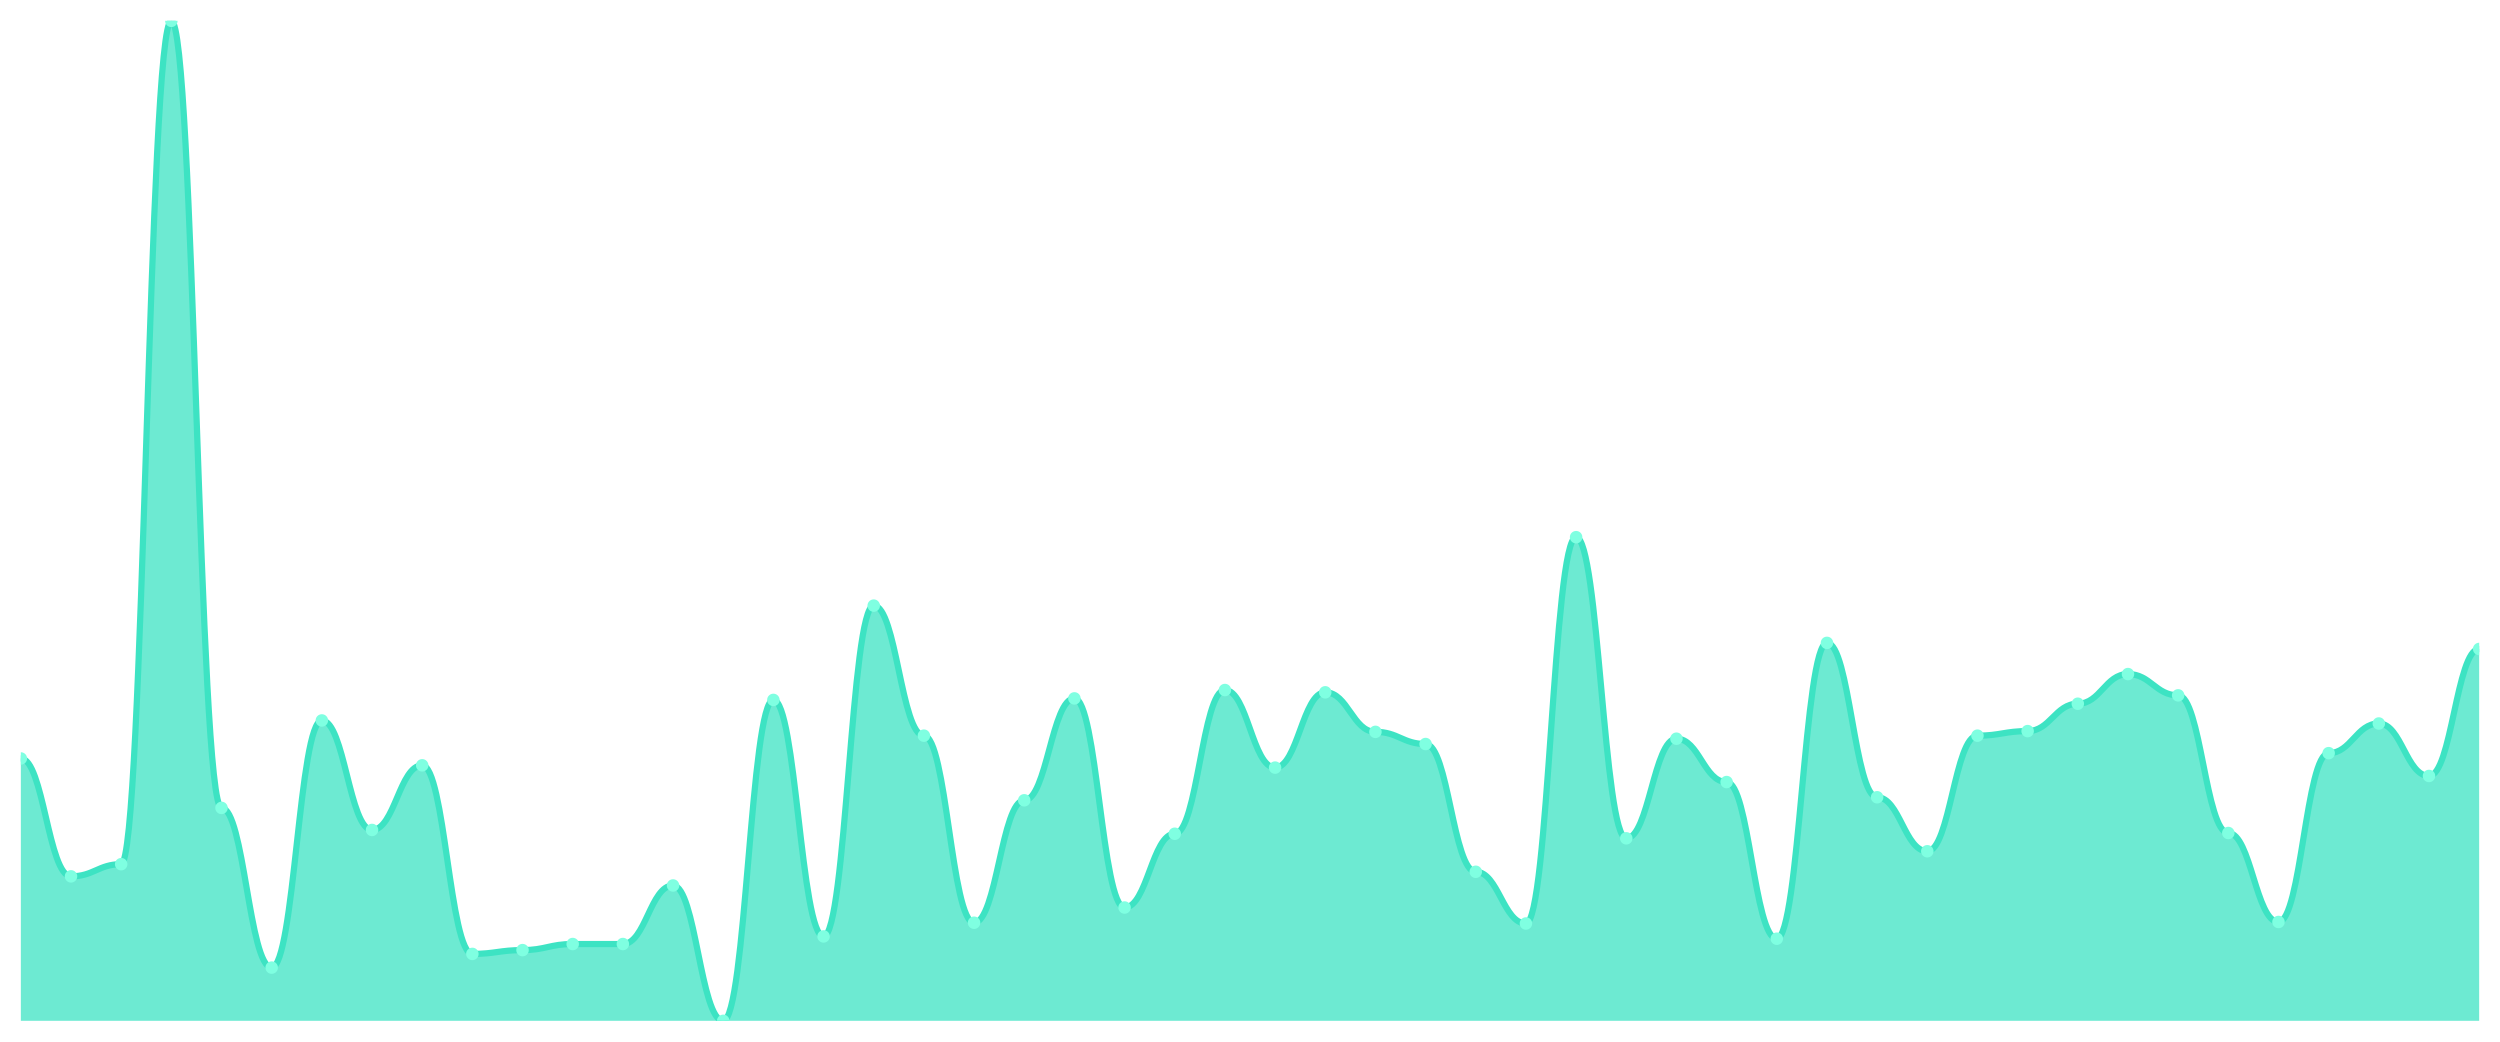
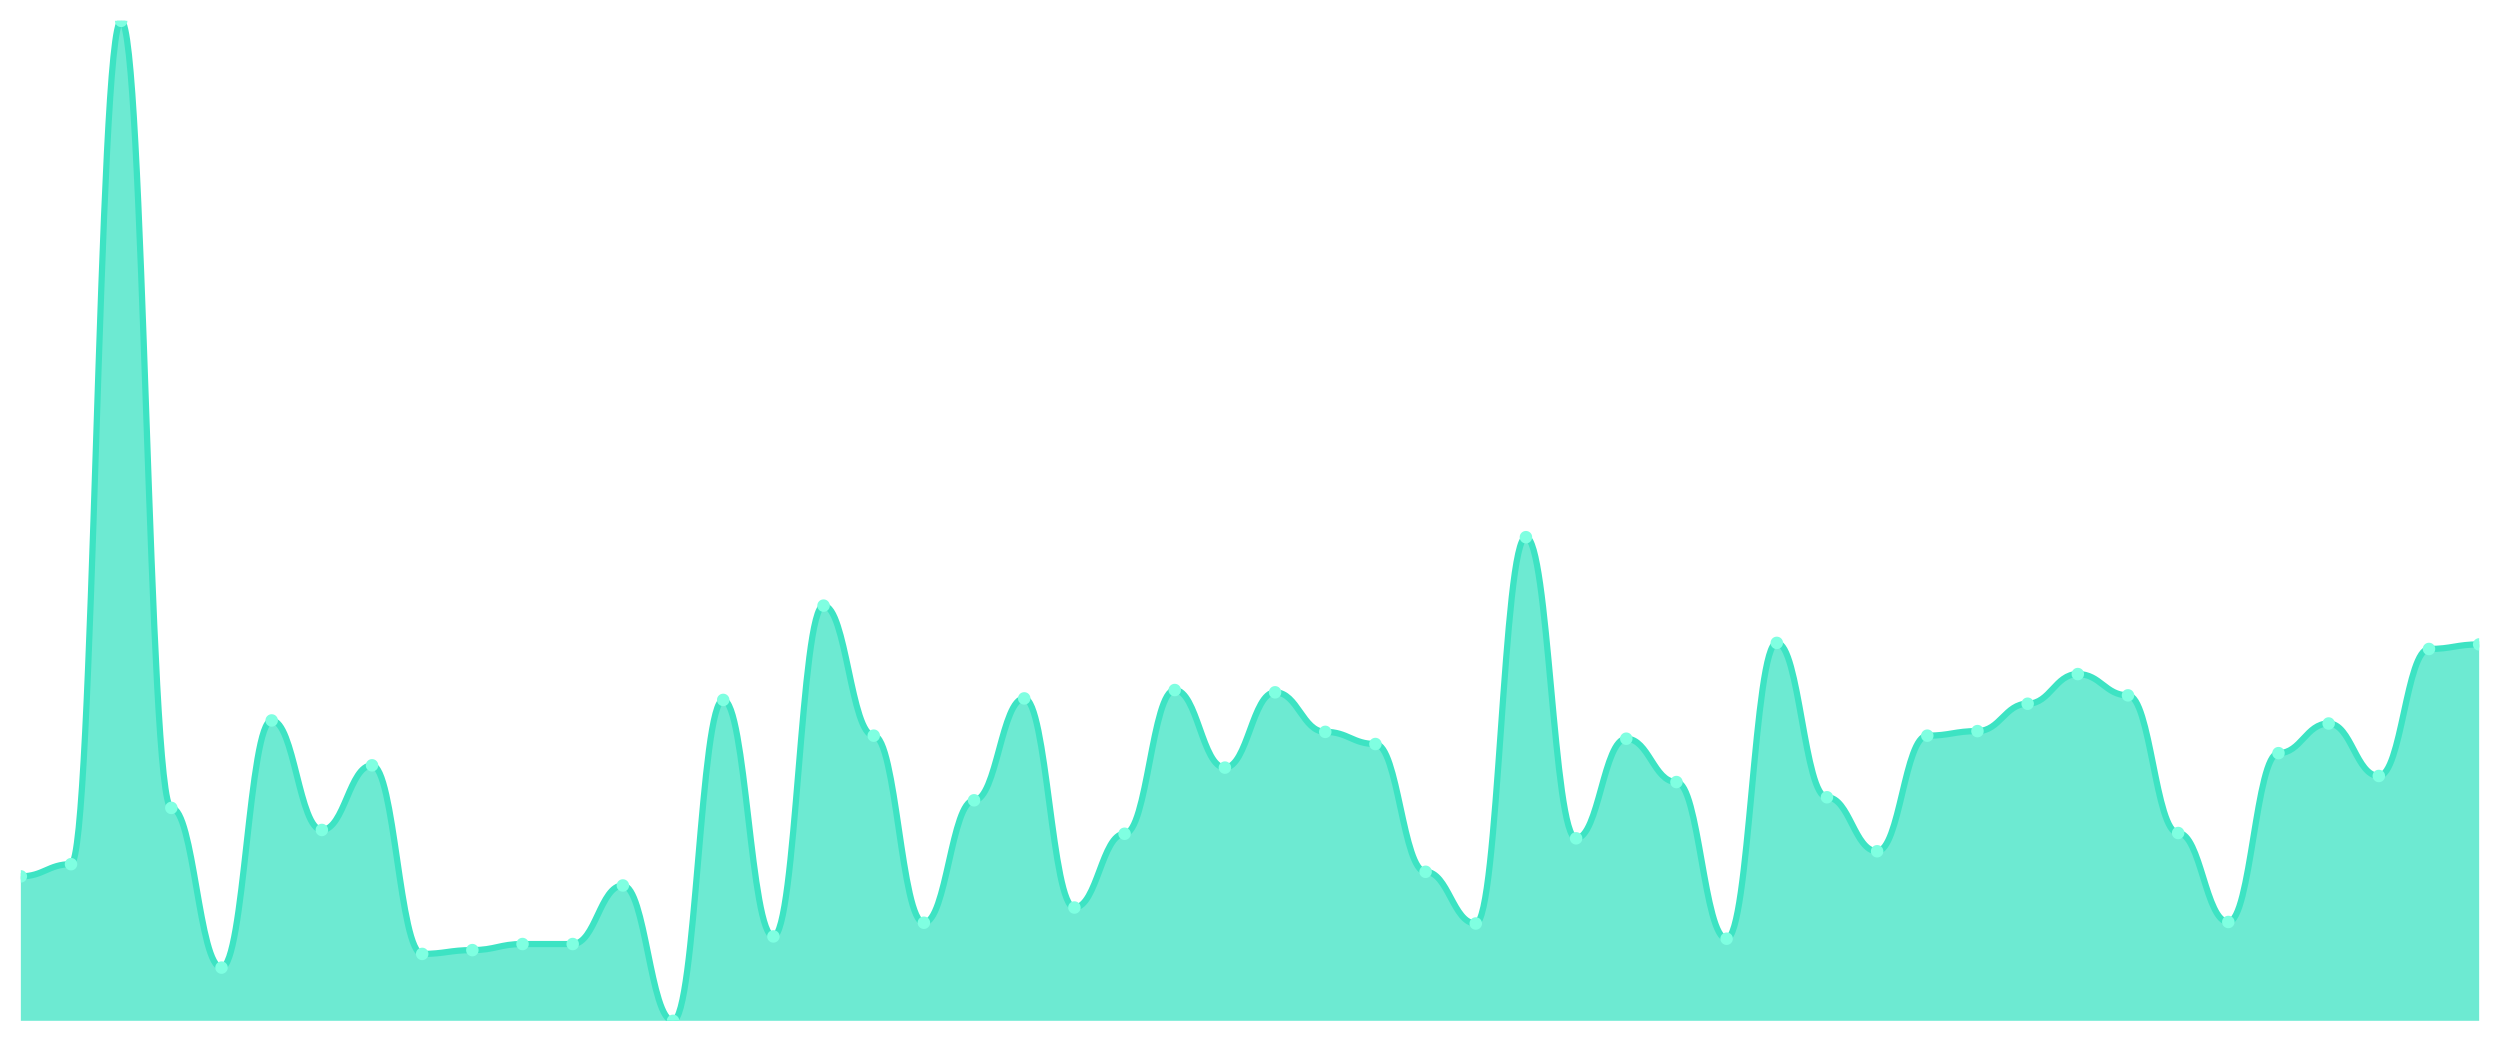
<svg xmlns="http://www.w3.org/2000/svg" viewBox="0 0 1200 500" width="1200" height="500">
  <defs>
    <clipPath id="c">
      <rect x="10" y="10" width="1180" height="480" />
    </clipPath>
  </defs>
  <rect width="1200" height="500" fill="none" />
  <g clip-path="url(#c)">
-     <path d="M 10,490 L 10,364.068 C 20.837,364.068 23.245,420.646 34.082,420.646 C 44.918,420.646 47.327,414.806 58.163,414.806 C 69,414.806 71.408,10 82.245,10 C 93.082,10 95.49,387.795 106.327,387.795 C 117.163,387.795 119.571,464.449 130.408,464.449 C 141.245,464.449 143.653,345.817 154.49,345.817 C 165.327,345.817 167.735,398.38 178.571,398.38 C 189.408,398.38 191.816,367.354 202.653,367.354 C 213.49,367.354 215.898,457.878 226.735,457.878 C 237.571,457.878 239.98,456.053 250.816,456.053 C 261.653,456.053 264.061,453.133 274.898,453.133 C 285.735,453.133 288.143,453.133 298.98,453.133 C 309.816,453.133 312.224,425.027 323.061,425.027 C 333.898,425.027 336.306,490 347.143,490 C 357.98,490 360.388,335.962 371.224,335.962 C 382.061,335.962 384.469,449.483 395.306,449.483 C 406.143,449.483 408.551,290.7 419.388,290.7 C 430.224,290.7 432.633,353.118 443.469,353.118 C 454.306,353.118 456.714,442.913 467.551,442.913 C 478.388,442.913 480.796,384.144 491.633,384.144 C 502.469,384.144 504.878,335.232 515.714,335.232 C 526.551,335.232 528.959,435.612 539.796,435.612 C 550.633,435.612 553.041,400.205 563.878,400.205 C 574.714,400.205 577.122,331.217 587.959,331.217 C 598.796,331.217 601.204,368.449 612.041,368.449 C 622.878,368.449 625.286,332.312 636.122,332.312 C 646.959,332.312 649.367,351.293 660.204,351.293 C 671.041,351.293 673.449,357.133 684.286,357.133 C 695.122,357.133 697.531,418.456 708.367,418.456 C 719.204,418.456 721.612,443.278 732.449,443.278 C 743.286,443.278 745.694,257.848 756.531,257.848 C 767.367,257.848 769.776,402.395 780.612,402.395 C 791.449,402.395 793.857,354.578 804.694,354.578 C 815.531,354.578 817.939,375.384 828.776,375.384 C 839.612,375.384 842.02,450.578 852.857,450.578 C 863.694,450.578 866.102,308.586 876.939,308.586 C 887.776,308.586 890.184,382.684 901.02,382.684 C 911.857,382.684 914.265,408.601 925.102,408.601 C 935.939,408.601 938.347,353.118 949.184,353.118 C 960.02,353.118 962.429,350.928 973.265,350.928 C 984.102,350.928 986.51,337.787 997.347,337.787 C 1008.184,337.787 1010.592,323.551 1021.429,323.551 C 1032.265,323.551 1034.673,333.772 1045.51,333.772 C 1056.347,333.772 1058.755,399.84 1069.592,399.84 C 1080.429,399.84 1082.837,442.548 1093.673,442.548 C 1104.51,442.548 1106.918,361.513 1117.755,361.513 C 1128.592,361.513 1131,347.278 1141.837,347.278 C 1152.673,347.278 1155.082,372.464 1165.918,372.464 C 1176.755,372.464 1179.163,311.506 1190,311.506 L 1190,490 Z" fill="rgba(61,227,195,0.75)" />
-     <path d="M 10,364.068 C 20.837,364.068 23.245,420.646 34.082,420.646 C 44.918,420.646 47.327,414.806 58.163,414.806 C 69,414.806 71.408,10 82.245,10 C 93.082,10 95.49,387.795 106.327,387.795 C 117.163,387.795 119.571,464.449 130.408,464.449 C 141.245,464.449 143.653,345.817 154.49,345.817 C 165.327,345.817 167.735,398.38 178.571,398.38 C 189.408,398.38 191.816,367.354 202.653,367.354 C 213.49,367.354 215.898,457.878 226.735,457.878 C 237.571,457.878 239.98,456.053 250.816,456.053 C 261.653,456.053 264.061,453.133 274.898,453.133 C 285.735,453.133 288.143,453.133 298.98,453.133 C 309.816,453.133 312.224,425.027 323.061,425.027 C 333.898,425.027 336.306,490 347.143,490 C 357.98,490 360.388,335.962 371.224,335.962 C 382.061,335.962 384.469,449.483 395.306,449.483 C 406.143,449.483 408.551,290.7 419.388,290.7 C 430.224,290.7 432.633,353.118 443.469,353.118 C 454.306,353.118 456.714,442.913 467.551,442.913 C 478.388,442.913 480.796,384.144 491.633,384.144 C 502.469,384.144 504.878,335.232 515.714,335.232 C 526.551,335.232 528.959,435.612 539.796,435.612 C 550.633,435.612 553.041,400.205 563.878,400.205 C 574.714,400.205 577.122,331.217 587.959,331.217 C 598.796,331.217 601.204,368.449 612.041,368.449 C 622.878,368.449 625.286,332.312 636.122,332.312 C 646.959,332.312 649.367,351.293 660.204,351.293 C 671.041,351.293 673.449,357.133 684.286,357.133 C 695.122,357.133 697.531,418.456 708.367,418.456 C 719.204,418.456 721.612,443.278 732.449,443.278 C 743.286,443.278 745.694,257.848 756.531,257.848 C 767.367,257.848 769.776,402.395 780.612,402.395 C 791.449,402.395 793.857,354.578 804.694,354.578 C 815.531,354.578 817.939,375.384 828.776,375.384 C 839.612,375.384 842.02,450.578 852.857,450.578 C 863.694,450.578 866.102,308.586 876.939,308.586 C 887.776,308.586 890.184,382.684 901.02,382.684 C 911.857,382.684 914.265,408.601 925.102,408.601 C 935.939,408.601 938.347,353.118 949.184,353.118 C 960.02,353.118 962.429,350.928 973.265,350.928 C 984.102,350.928 986.51,337.787 997.347,337.787 C 1008.184,337.787 1010.592,323.551 1021.429,323.551 C 1032.265,323.551 1034.673,333.772 1045.51,333.772 C 1056.347,333.772 1058.755,399.84 1069.592,399.84 C 1080.429,399.84 1082.837,442.548 1093.673,442.548 C 1104.51,442.548 1106.918,361.513 1117.755,361.513 C 1128.592,361.513 1131,347.278 1141.837,347.278 C 1152.673,347.278 1155.082,372.464 1165.918,372.464 C 1176.755,372.464 1179.163,311.506 1190,311.506" fill="none" stroke="#3de3c3" stroke-width="3" stroke-linecap="round" stroke-linejoin="round" />
-     <circle cx="10" cy="364.068" r="3" fill="#7fffe1" />
-     <circle cx="34.082" cy="420.646" r="3" fill="#7fffe1" />
-     <circle cx="58.163" cy="414.806" r="3" fill="#7fffe1" />
-     <circle cx="82.245" cy="10" r="3" fill="#7fffe1" />
-     <circle cx="106.327" cy="387.795" r="3" fill="#7fffe1" />
-     <circle cx="130.408" cy="464.449" r="3" fill="#7fffe1" />
-     <circle cx="154.49" cy="345.817" r="3" fill="#7fffe1" />
-     <circle cx="178.571" cy="398.38" r="3" fill="#7fffe1" />
-     <circle cx="202.653" cy="367.354" r="3" fill="#7fffe1" />
-     <circle cx="226.735" cy="457.878" r="3" fill="#7fffe1" />
-     <circle cx="250.816" cy="456.053" r="3" fill="#7fffe1" />
+     <path d="M 10,490 L 10,420.646 C 20.837,420.646 23.245,414.806 34.082,414.806 C 44.918,414.806 47.327,10 58.163,10 C 69,10 71.408,387.795 82.245,387.795 C 93.082,387.795 95.49,464.449 106.327,464.449 C 117.163,464.449 119.571,345.817 130.408,345.817 C 141.245,345.817 143.653,398.38 154.49,398.38 C 165.327,398.38 167.735,367.354 178.571,367.354 C 189.408,367.354 191.816,457.878 202.653,457.878 C 213.49,457.878 215.898,456.053 226.735,456.053 C 237.571,456.053 239.98,453.133 250.816,453.133 C 261.653,453.133 264.061,453.133 274.898,453.133 C 285.735,453.133 288.143,425.027 298.98,425.027 C 309.816,425.027 312.224,490 323.061,490 C 333.898,490 336.306,335.962 347.143,335.962 C 357.98,335.962 360.388,449.483 371.224,449.483 C 382.061,449.483 384.469,290.7 395.306,290.7 C 406.143,290.7 408.551,353.118 419.388,353.118 C 430.224,353.118 432.633,442.913 443.469,442.913 C 454.306,442.913 456.714,384.144 467.551,384.144 C 478.388,384.144 480.796,335.232 491.633,335.232 C 502.469,335.232 504.878,435.612 515.714,435.612 C 526.551,435.612 528.959,400.205 539.796,400.205 C 550.633,400.205 553.041,331.217 563.878,331.217 C 574.714,331.217 577.122,368.449 587.959,368.449 C 598.796,368.449 601.204,332.312 612.041,332.312 C 622.878,332.312 625.286,351.293 636.122,351.293 C 646.959,351.293 649.367,357.133 660.204,357.133 C 671.041,357.133 673.449,418.456 684.286,418.456 C 695.122,418.456 697.531,443.278 708.367,443.278 C 719.204,443.278 721.612,257.848 732.449,257.848 C 743.286,257.848 745.694,402.395 756.531,402.395 C 767.367,402.395 769.776,354.578 780.612,354.578 C 791.449,354.578 793.857,375.384 804.694,375.384 C 815.531,375.384 817.939,450.578 828.776,450.578 C 839.612,450.578 842.02,308.586 852.857,308.586 C 863.694,308.586 866.102,382.684 876.939,382.684 C 887.776,382.684 890.184,408.601 901.02,408.601 C 911.857,408.601 914.265,353.118 925.102,353.118 C 935.939,353.118 938.347,350.928 949.184,350.928 C 960.02,350.928 962.429,337.787 973.265,337.787 C 984.102,337.787 986.51,323.551 997.347,323.551 C 1008.184,323.551 1010.592,333.772 1021.429,333.772 C 1032.265,333.772 1034.673,399.84 1045.51,399.84 C 1056.347,399.84 1058.755,442.548 1069.592,442.548 C 1080.429,442.548 1082.837,361.513 1093.673,361.513 C 1104.51,361.513 1106.918,347.278 1117.755,347.278 C 1128.592,347.278 1131,372.464 1141.837,372.464 C 1152.673,372.464 1155.082,311.506 1165.918,311.506 C 1176.755,311.506 1179.163,309.316 1190,309.316 L 1190,490 Z" fill="rgba(61,227,195,0.75)" />
+     <path d="M 10,420.646 C 20.837,420.646 23.245,414.806 34.082,414.806 C 44.918,414.806 47.327,10 58.163,10 C 69,10 71.408,387.795 82.245,387.795 C 93.082,387.795 95.49,464.449 106.327,464.449 C 117.163,464.449 119.571,345.817 130.408,345.817 C 141.245,345.817 143.653,398.38 154.49,398.38 C 165.327,398.38 167.735,367.354 178.571,367.354 C 189.408,367.354 191.816,457.878 202.653,457.878 C 213.49,457.878 215.898,456.053 226.735,456.053 C 237.571,456.053 239.98,453.133 250.816,453.133 C 261.653,453.133 264.061,453.133 274.898,453.133 C 285.735,453.133 288.143,425.027 298.98,425.027 C 309.816,425.027 312.224,490 323.061,490 C 333.898,490 336.306,335.962 347.143,335.962 C 357.98,335.962 360.388,449.483 371.224,449.483 C 382.061,449.483 384.469,290.7 395.306,290.7 C 406.143,290.7 408.551,353.118 419.388,353.118 C 430.224,353.118 432.633,442.913 443.469,442.913 C 454.306,442.913 456.714,384.144 467.551,384.144 C 478.388,384.144 480.796,335.232 491.633,335.232 C 502.469,335.232 504.878,435.612 515.714,435.612 C 526.551,435.612 528.959,400.205 539.796,400.205 C 550.633,400.205 553.041,331.217 563.878,331.217 C 574.714,331.217 577.122,368.449 587.959,368.449 C 598.796,368.449 601.204,332.312 612.041,332.312 C 622.878,332.312 625.286,351.293 636.122,351.293 C 646.959,351.293 649.367,357.133 660.204,357.133 C 671.041,357.133 673.449,418.456 684.286,418.456 C 695.122,418.456 697.531,443.278 708.367,443.278 C 719.204,443.278 721.612,257.848 732.449,257.848 C 743.286,257.848 745.694,402.395 756.531,402.395 C 767.367,402.395 769.776,354.578 780.612,354.578 C 791.449,354.578 793.857,375.384 804.694,375.384 C 815.531,375.384 817.939,450.578 828.776,450.578 C 839.612,450.578 842.02,308.586 852.857,308.586 C 863.694,308.586 866.102,382.684 876.939,382.684 C 887.776,382.684 890.184,408.601 901.02,408.601 C 911.857,408.601 914.265,353.118 925.102,353.118 C 935.939,353.118 938.347,350.928 949.184,350.928 C 960.02,350.928 962.429,337.787 973.265,337.787 C 984.102,337.787 986.51,323.551 997.347,323.551 C 1008.184,323.551 1010.592,333.772 1021.429,333.772 C 1032.265,333.772 1034.673,399.84 1045.51,399.84 C 1056.347,399.84 1058.755,442.548 1069.592,442.548 C 1080.429,442.548 1082.837,361.513 1093.673,361.513 C 1104.51,361.513 1106.918,347.278 1117.755,347.278 C 1128.592,347.278 1131,372.464 1141.837,372.464 C 1152.673,372.464 1155.082,311.506 1165.918,311.506 C 1176.755,311.506 1179.163,309.316 1190,309.316" fill="none" stroke="#3de3c3" stroke-width="3" stroke-linecap="round" stroke-linejoin="round" />
+     <circle cx="10" cy="420.646" r="3" fill="#7fffe1" />
+     <circle cx="34.082" cy="414.806" r="3" fill="#7fffe1" />
+     <circle cx="58.163" cy="10" r="3" fill="#7fffe1" />
+     <circle cx="82.245" cy="387.795" r="3" fill="#7fffe1" />
+     <circle cx="106.327" cy="464.449" r="3" fill="#7fffe1" />
+     <circle cx="130.408" cy="345.817" r="3" fill="#7fffe1" />
+     <circle cx="154.49" cy="398.38" r="3" fill="#7fffe1" />
+     <circle cx="178.571" cy="367.354" r="3" fill="#7fffe1" />
+     <circle cx="202.653" cy="457.878" r="3" fill="#7fffe1" />
+     <circle cx="226.735" cy="456.053" r="3" fill="#7fffe1" />
+     <circle cx="250.816" cy="453.133" r="3" fill="#7fffe1" />
    <circle cx="274.898" cy="453.133" r="3" fill="#7fffe1" />
-     <circle cx="298.98" cy="453.133" r="3" fill="#7fffe1" />
-     <circle cx="323.061" cy="425.027" r="3" fill="#7fffe1" />
-     <circle cx="347.143" cy="490" r="3" fill="#7fffe1" />
-     <circle cx="371.224" cy="335.962" r="3" fill="#7fffe1" />
-     <circle cx="395.306" cy="449.483" r="3" fill="#7fffe1" />
-     <circle cx="419.388" cy="290.7" r="3" fill="#7fffe1" />
-     <circle cx="443.469" cy="353.118" r="3" fill="#7fffe1" />
-     <circle cx="467.551" cy="442.913" r="3" fill="#7fffe1" />
-     <circle cx="491.633" cy="384.144" r="3" fill="#7fffe1" />
-     <circle cx="515.714" cy="335.232" r="3" fill="#7fffe1" />
-     <circle cx="539.796" cy="435.612" r="3" fill="#7fffe1" />
-     <circle cx="563.878" cy="400.205" r="3" fill="#7fffe1" />
-     <circle cx="587.959" cy="331.217" r="3" fill="#7fffe1" />
-     <circle cx="612.041" cy="368.449" r="3" fill="#7fffe1" />
-     <circle cx="636.122" cy="332.312" r="3" fill="#7fffe1" />
-     <circle cx="660.204" cy="351.293" r="3" fill="#7fffe1" />
-     <circle cx="684.286" cy="357.133" r="3" fill="#7fffe1" />
-     <circle cx="708.367" cy="418.456" r="3" fill="#7fffe1" />
-     <circle cx="732.449" cy="443.278" r="3" fill="#7fffe1" />
-     <circle cx="756.531" cy="257.848" r="3" fill="#7fffe1" />
-     <circle cx="780.612" cy="402.395" r="3" fill="#7fffe1" />
-     <circle cx="804.694" cy="354.578" r="3" fill="#7fffe1" />
-     <circle cx="828.776" cy="375.384" r="3" fill="#7fffe1" />
-     <circle cx="852.857" cy="450.578" r="3" fill="#7fffe1" />
-     <circle cx="876.939" cy="308.586" r="3" fill="#7fffe1" />
-     <circle cx="901.02" cy="382.684" r="3" fill="#7fffe1" />
-     <circle cx="925.102" cy="408.601" r="3" fill="#7fffe1" />
-     <circle cx="949.184" cy="353.118" r="3" fill="#7fffe1" />
-     <circle cx="973.265" cy="350.928" r="3" fill="#7fffe1" />
-     <circle cx="997.347" cy="337.787" r="3" fill="#7fffe1" />
-     <circle cx="1021.429" cy="323.551" r="3" fill="#7fffe1" />
-     <circle cx="1045.51" cy="333.772" r="3" fill="#7fffe1" />
-     <circle cx="1069.592" cy="399.84" r="3" fill="#7fffe1" />
-     <circle cx="1093.673" cy="442.548" r="3" fill="#7fffe1" />
-     <circle cx="1117.755" cy="361.513" r="3" fill="#7fffe1" />
-     <circle cx="1141.837" cy="347.278" r="3" fill="#7fffe1" />
-     <circle cx="1165.918" cy="372.464" r="3" fill="#7fffe1" />
-     <circle cx="1190" cy="311.506" r="3" fill="#7fffe1" />
+     <circle cx="298.98" cy="425.027" r="3" fill="#7fffe1" />
+     <circle cx="323.061" cy="490" r="3" fill="#7fffe1" />
+     <circle cx="347.143" cy="335.962" r="3" fill="#7fffe1" />
+     <circle cx="371.224" cy="449.483" r="3" fill="#7fffe1" />
+     <circle cx="395.306" cy="290.7" r="3" fill="#7fffe1" />
+     <circle cx="419.388" cy="353.118" r="3" fill="#7fffe1" />
+     <circle cx="443.469" cy="442.913" r="3" fill="#7fffe1" />
+     <circle cx="467.551" cy="384.144" r="3" fill="#7fffe1" />
+     <circle cx="491.633" cy="335.232" r="3" fill="#7fffe1" />
+     <circle cx="515.714" cy="435.612" r="3" fill="#7fffe1" />
+     <circle cx="539.796" cy="400.205" r="3" fill="#7fffe1" />
+     <circle cx="563.878" cy="331.217" r="3" fill="#7fffe1" />
+     <circle cx="587.959" cy="368.449" r="3" fill="#7fffe1" />
+     <circle cx="612.041" cy="332.312" r="3" fill="#7fffe1" />
+     <circle cx="636.122" cy="351.293" r="3" fill="#7fffe1" />
+     <circle cx="660.204" cy="357.133" r="3" fill="#7fffe1" />
+     <circle cx="684.286" cy="418.456" r="3" fill="#7fffe1" />
+     <circle cx="708.367" cy="443.278" r="3" fill="#7fffe1" />
+     <circle cx="732.449" cy="257.848" r="3" fill="#7fffe1" />
+     <circle cx="756.531" cy="402.395" r="3" fill="#7fffe1" />
+     <circle cx="780.612" cy="354.578" r="3" fill="#7fffe1" />
+     <circle cx="804.694" cy="375.384" r="3" fill="#7fffe1" />
+     <circle cx="828.776" cy="450.578" r="3" fill="#7fffe1" />
+     <circle cx="852.857" cy="308.586" r="3" fill="#7fffe1" />
+     <circle cx="876.939" cy="382.684" r="3" fill="#7fffe1" />
+     <circle cx="901.02" cy="408.601" r="3" fill="#7fffe1" />
+     <circle cx="925.102" cy="353.118" r="3" fill="#7fffe1" />
+     <circle cx="949.184" cy="350.928" r="3" fill="#7fffe1" />
+     <circle cx="973.265" cy="337.787" r="3" fill="#7fffe1" />
+     <circle cx="997.347" cy="323.551" r="3" fill="#7fffe1" />
+     <circle cx="1021.429" cy="333.772" r="3" fill="#7fffe1" />
+     <circle cx="1045.51" cy="399.84" r="3" fill="#7fffe1" />
+     <circle cx="1069.592" cy="442.548" r="3" fill="#7fffe1" />
+     <circle cx="1093.673" cy="361.513" r="3" fill="#7fffe1" />
+     <circle cx="1117.755" cy="347.278" r="3" fill="#7fffe1" />
+     <circle cx="1141.837" cy="372.464" r="3" fill="#7fffe1" />
+     <circle cx="1165.918" cy="311.506" r="3" fill="#7fffe1" />
+     <circle cx="1190" cy="309.316" r="3" fill="#7fffe1" />
  </g>
</svg>
